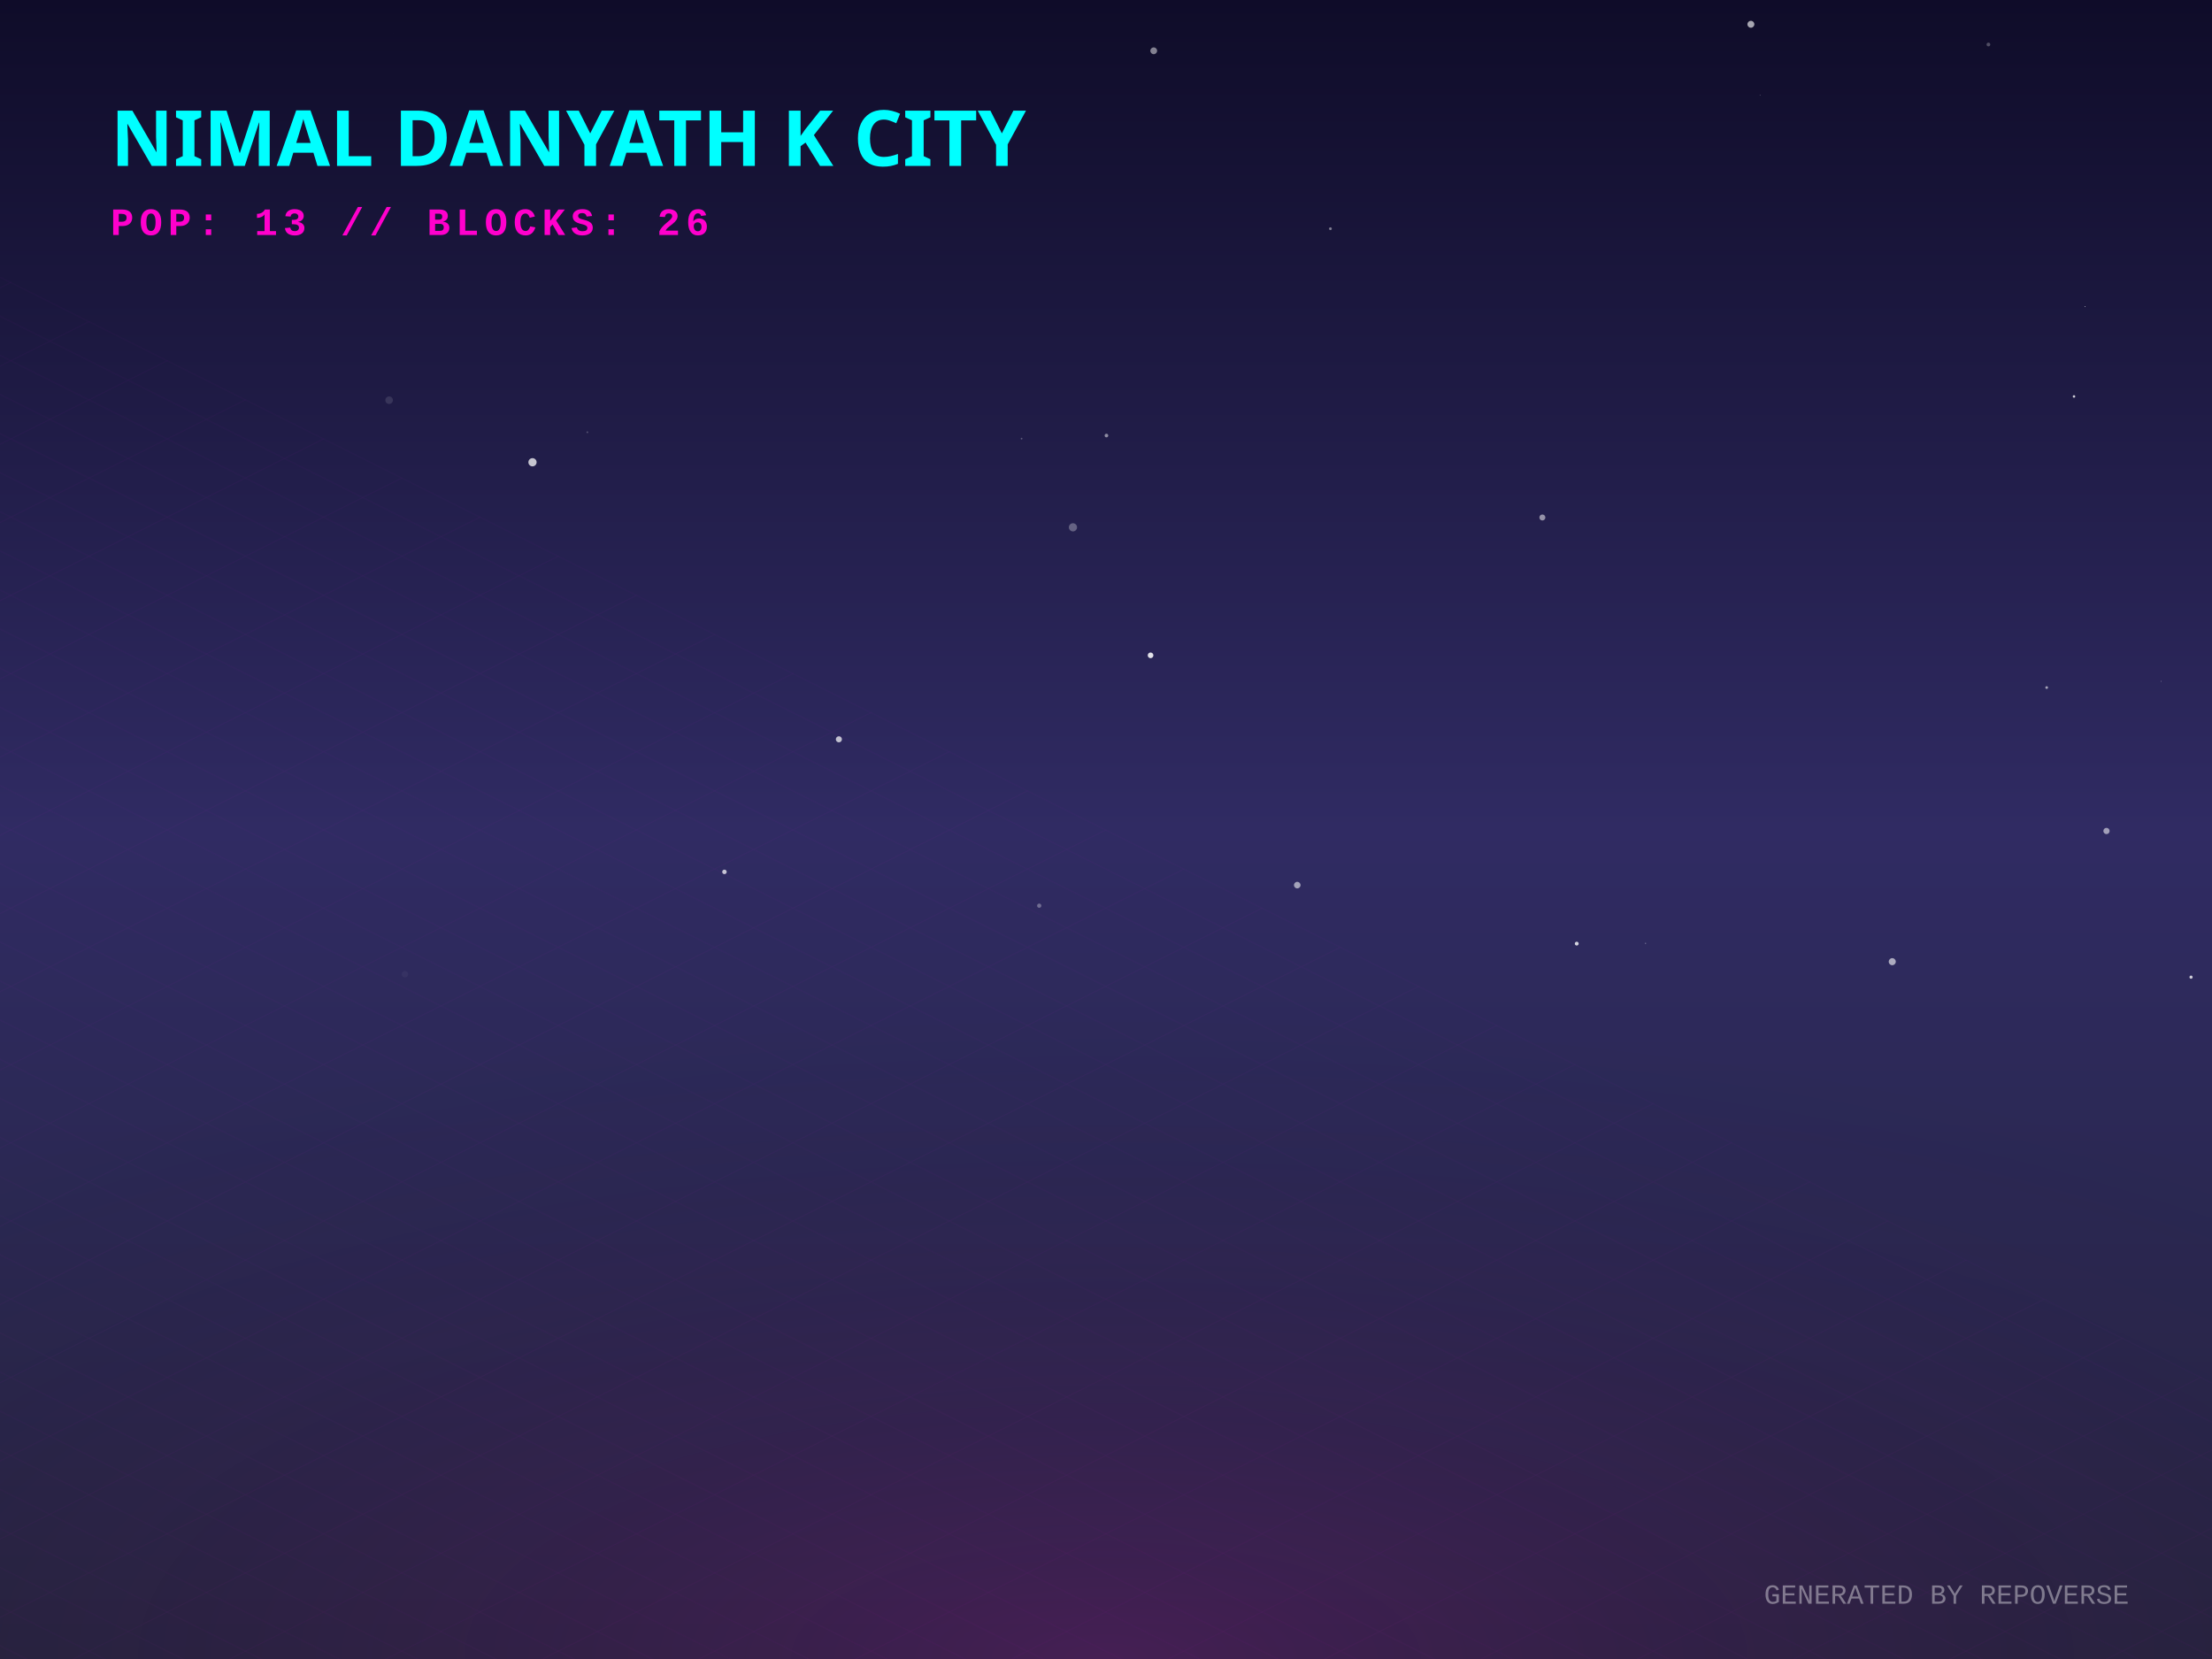
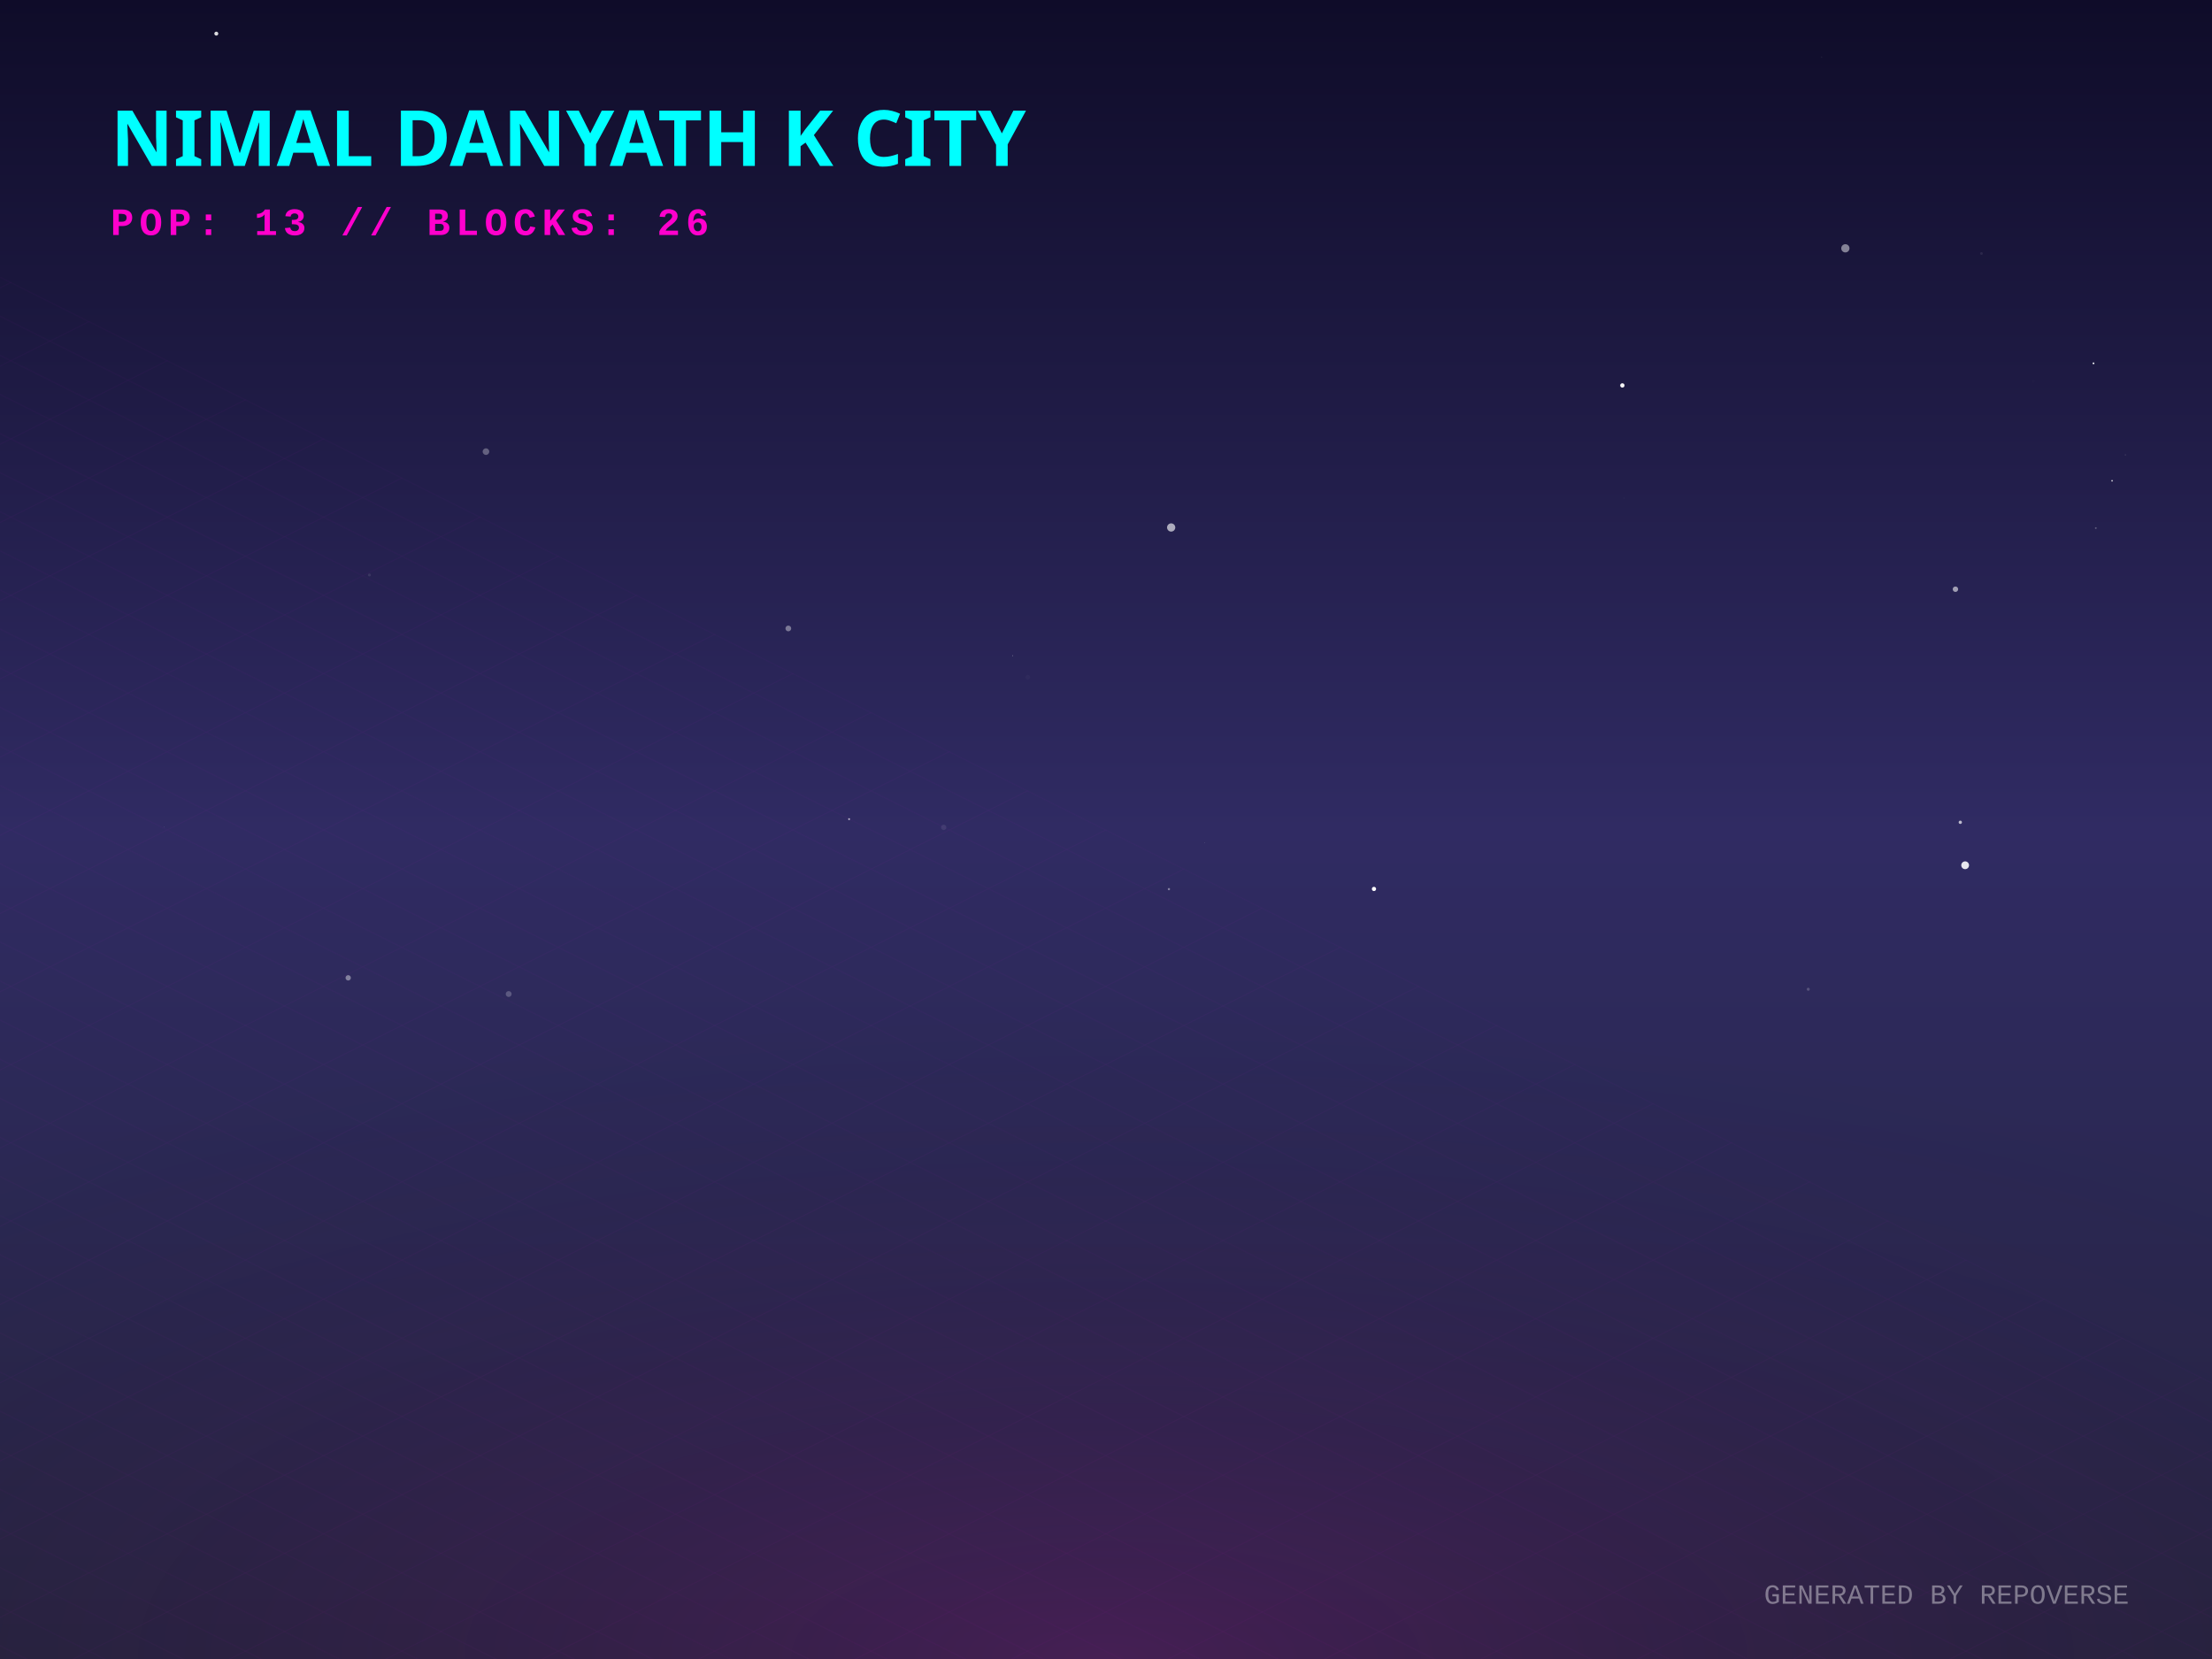
<svg xmlns="http://www.w3.org/2000/svg" width="800" height="600" viewBox="0 0 800 600">
  <defs>
    <linearGradient id="skyGradient" x1="0%" y1="0%" x2="0%" y2="100%">
      <stop offset="0%" stop-color="#0f0c29" />
      <stop offset="50%" stop-color="#302b63" />
      <stop offset="100%" stop-color="#24243e" />
    </linearGradient>
    <pattern id="gridPattern" width="40" height="20" patternUnits="userSpaceOnUse" patternTransform="rotate(0)">
      <path d="M 40 0 L 0 0 0 20" fill="none" stroke="magenta" stroke-width="0.5" opacity="0.2" />
    </pattern>
    <radialGradient id="floorGlow" cx="50%" cy="100%" r="80%">
      <stop offset="0%" stop-color="#ff00cc" stop-opacity="0.15" />
      <stop offset="100%" stop-color="transparent" />
    </radialGradient>
    <linearGradient id="gradLeft-happy" x1="0%" y1="0%" x2="100%" y2="100%">
      <stop offset="0%" stop-color="#FFD700" stop-opacity="0.8" />
      <stop offset="100%" stop-color="#050510" stop-opacity="0.9" />
    </linearGradient>
    <linearGradient id="gradRight-happy" x1="0%" y1="0%" x2="0%" y2="100%">
      <stop offset="0%" stop-color="#FFD700" stop-opacity="0.6" />
      <stop offset="100%" stop-color="#0b0b1a" stop-opacity="0.8" />
    </linearGradient>
    <linearGradient id="gradLeft-focused" x1="0%" y1="0%" x2="100%" y2="100%">
      <stop offset="0%" stop-color="#00FF94" stop-opacity="0.8" />
      <stop offset="100%" stop-color="#050510" stop-opacity="0.9" />
    </linearGradient>
    <linearGradient id="gradRight-focused" x1="0%" y1="0%" x2="0%" y2="100%">
      <stop offset="0%" stop-color="#00FF94" stop-opacity="0.6" />
      <stop offset="100%" stop-color="#0b0b1a" stop-opacity="0.8" />
    </linearGradient>
    <linearGradient id="gradLeft-calm" x1="0%" y1="0%" x2="100%" y2="100%">
      <stop offset="0%" stop-color="#00C2FF" stop-opacity="0.8" />
      <stop offset="100%" stop-color="#050510" stop-opacity="0.9" />
    </linearGradient>
    <linearGradient id="gradRight-calm" x1="0%" y1="0%" x2="0%" y2="100%">
      <stop offset="0%" stop-color="#00C2FF" stop-opacity="0.6" />
      <stop offset="100%" stop-color="#0b0b1a" stop-opacity="0.8" />
    </linearGradient>
    <linearGradient id="gradLeft-stressed" x1="0%" y1="0%" x2="100%" y2="100%">
      <stop offset="0%" stop-color="#FF2A6D" stop-opacity="0.8" />
      <stop offset="100%" stop-color="#050510" stop-opacity="0.9" />
    </linearGradient>
    <linearGradient id="gradRight-stressed" x1="0%" y1="0%" x2="0%" y2="100%">
      <stop offset="0%" stop-color="#FF2A6D" stop-opacity="0.6" />
      <stop offset="100%" stop-color="#0b0b1a" stop-opacity="0.8" />
    </linearGradient>
    <linearGradient id="gradLeft-energetic" x1="0%" y1="0%" x2="100%" y2="100%">
      <stop offset="0%" stop-color="#D300C5" stop-opacity="0.8" />
      <stop offset="100%" stop-color="#050510" stop-opacity="0.9" />
    </linearGradient>
    <linearGradient id="gradRight-energetic" x1="0%" y1="0%" x2="0%" y2="100%">
      <stop offset="0%" stop-color="#D300C5" stop-opacity="0.6" />
      <stop offset="100%" stop-color="#0b0b1a" stop-opacity="0.8" />
    </linearGradient>
  </defs>
  <rect width="100%" height="100%" fill="url(#skyGradient)" />
-   <circle cx="416.116" cy="237.014" r="1.024" fill="white" opacity="0.867" />
-   <circle cx="146.452" cy="352.322" r="1.171" fill="white" opacity="0.041" />
-   <circle cx="570.249" cy="341.278" r="0.693" fill="white" opacity="0.795" />
-   <circle cx="633.233" cy="8.783" r="1.254" fill="white" opacity="0.629" />
-   <circle cx="142.293" cy="11.946" r="0.026" fill="white" opacity="0.323" />
-   <circle cx="132.056" cy="273.615" r="0.775" fill="white" opacity="0.001" />
-   <circle cx="369.47" cy="158.644" r="0.314" fill="white" opacity="0.276" />
-   <circle cx="603.77" cy="335.541" r="0.002" fill="white" opacity="0.575" />
-   <circle cx="750.091" cy="143.386" r="0.453" fill="white" opacity="0.781" />
-   <circle cx="262.006" cy="315.331" r="0.814" fill="white" opacity="0.726" />
-   <circle cx="481.163" cy="82.714" r="0.505" fill="white" opacity="0.443" />
-   <circle cx="636.544" cy="34.389" r="0.116" fill="white" opacity="0.593" />
-   <circle cx="754.082" cy="110.875" r="0.171" fill="white" opacity="0.627" />
-   <circle cx="400.159" cy="157.519" r="0.657" fill="white" opacity="0.495" />
-   <circle cx="557.82" cy="187.158" r="1.085" fill="white" opacity="0.514" />
-   <circle cx="388.05" cy="190.713" r="1.477" fill="white" opacity="0.299" />
-   <circle cx="140.734" cy="144.735" r="1.365" fill="white" opacity="0.115" />
-   <circle cx="303.392" cy="267.38" r="1.104" fill="white" opacity="0.708" />
-   <circle cx="375.85" cy="327.558" r="0.769" fill="white" opacity="0.32" />
-   <circle cx="740.208" cy="248.663" r="0.485" fill="white" opacity="0.58" />
-   <circle cx="595.135" cy="341.168" r="0.197" fill="white" opacity="0.477" />
-   <circle cx="719.139" cy="16.099" r="0.678" fill="white" opacity="0.262" />
-   <circle cx="781.598" cy="246.404" r="0.155" fill="white" opacity="0.444" />
-   <circle cx="469.17" cy="320.116" r="1.188" fill="white" opacity="0.563" />
-   <circle cx="684.362" cy="347.805" r="1.277" fill="white" opacity="0.606" />
-   <circle cx="417.26" cy="18.367" r="1.227" fill="white" opacity="0.48" />
-   <circle cx="192.582" cy="167.182" r="1.488" fill="white" opacity="0.741" />
-   <circle cx="761.839" cy="300.537" r="1.131" fill="white" opacity="0.547" />
-   <circle cx="212.428" cy="156.327" r="0.326" fill="white" opacity="0.225" />
-   <circle cx="792.421" cy="353.4" r="0.577" fill="white" opacity="0.766" />
+   <circle cx="366.181" cy="237.132" r="0.109" fill="white" opacity="0.907" />
+   <circle cx="125.932" cy="353.646" r="0.966" fill="white" opacity="0.409" />
+   <circle cx="78.231" cy="12.164" r="0.713" fill="white" opacity="0.851" />
+   <circle cx="59.27" cy="299.17" r="0.078" fill="white" opacity="0.754" />
+   <circle cx="757.144" cy="131.404" r="0.32" fill="white" opacity="0.962" />
+   <circle cx="422.755" cy="321.569" r="0.402" fill="white" opacity="0.414" />
+   <circle cx="133.606" cy="207.957" r="0.532" fill="white" opacity="0.094" />
+   <circle cx="707.213" cy="213.096" r="0.98" fill="white" opacity="0.566" />
+   <circle cx="586.747" cy="139.393" r="0.787" fill="white" opacity="0.955" />
+   <circle cx="183.975" cy="359.499" r="1.064" fill="white" opacity="0.22" />
+   <circle cx="285.108" cy="227.287" r="1.039" fill="white" opacity="0.386" />
+   <circle cx="768.674" cy="164.508" r="0.237" fill="white" opacity="0.143" />
+   <circle cx="341.3" cy="299.225" r="0.968" fill="white" opacity="0.083" />
+   <circle cx="435.62" cy="304.837" r="0.085" fill="white" opacity="0.479" />
+   <circle cx="609.921" cy="135.66" r="0.003" fill="white" opacity="0.728" />
+   <circle cx="496.917" cy="321.498" r="0.766" fill="white" opacity="0.996" />
+   <circle cx="757.979" cy="190.992" r="0.316" fill="white" opacity="0.279" />
+   <circle cx="653.977" cy="357.776" r="0.545" fill="white" opacity="0.197" />
+   <circle cx="658.807" cy="20.654" r="0.243" fill="white" opacity="0.062" />
+   <circle cx="716.619" cy="91.679" r="0.49" fill="white" opacity="0.08" />
+   <circle cx="708.97" cy="297.395" r="0.599" fill="white" opacity="0.684" />
+   <circle cx="763.856" cy="173.88" r="0.287" fill="white" opacity="0.841" />
+   <circle cx="371.693" cy="244.942" r="0.847" fill="white" opacity="0.024" />
+   <circle cx="710.721" cy="312.935" r="1.407" fill="white" opacity="0.885" />
+   <circle cx="667.401" cy="89.808" r="1.491" fill="white" opacity="0.466" />
+   <circle cx="587.38" cy="180.16" r="0.087" fill="white" opacity="0.229" />
+   <circle cx="307.089" cy="296.252" r="0.331" fill="white" opacity="0.694" />
+   <circle cx="175.757" cy="163.335" r="1.191" fill="white" opacity="0.302" />
+   <circle cx="423.568" cy="190.771" r="1.488" fill="white" opacity="0.628" />
+   <circle cx="735.361" cy="137.946" r="0.561" fill="white" opacity="0.011" />
  <g transform="translate(0, 300) scale(1, 0.5)">
    <rect x="-800" y="0" width="2400" height="1200" fill="url(#gridPattern)" opacity="0.3" transform="rotate(45, 400, 0)" />
  </g>
  <rect x="0" y="300" width="800" height="300" fill="url(#floorGlow)" />
  <g transform="translate(40, 60)">
    <text fill="cyan" font-family="Verdana, sans-serif" font-size="28" font-weight="900" style="text-shadow: 0 0 10px cyan;">NIMAL DANYATH K CITY</text>
    <text y="25" fill="#ff00cc" font-family="Courier New, monospace" font-size="14" font-weight="bold" letter-spacing="2">POP: 13 // BLOCKS: 26</text>
  </g>
  <g transform="translate(0, 50)">
    <a href="https://github.com/nimaldanyathk/repo-verse" target="_blank">
      <g class="building" opacity="0">
        <animate attributeName="opacity" values="0;1" dur="0.8s" begin="0s" fill="freeze" />
-         <ellipse cx="400" cy="292.773" rx="22.32" ry="11.904" fill="black" opacity="0.4" blur="2" />
-         <path d="M 385.12 242.933 l 0 49.84 l 14.88 7.44 l 0 -49.84 z" fill="url(#gradLeft-focused)" stroke="none" />
-         <path d="M 414.88 242.933 l 0 49.84 l -14.88 7.44 l 0 -49.84 z" fill="url(#gradRight-focused)" stroke="none" />
-         <path d="M 400 235.493 l 14.88 7.44 l -14.88 7.44 l -14.88 -7.44 z" fill="#E0FFF1" fill-opacity="0.9" stroke="none" />
-         <path d="M 385.12 242.933 l 0 49.84 l 14.88 7.44 l 0 -49.84 z" fill="none" stroke="#00FF94" stroke-width="0.5" opacity="0.5" />
-         <path d="M 414.88 242.933 l 0 49.84 l -14.88 7.44 l 0 -49.84 z" fill="none" stroke="#00FF94" stroke-width="0.5" opacity="0.5" />
-         <path d="M 389.12 279.333 l 6.88 -4" stroke="#E0FFF1" stroke-width="2" stroke-opacity="0.4" />
-         <path d="M 404 267.333 l 6.88 4" stroke="#E0FFF1" stroke-width="2" stroke-opacity="0.6" />
-         <path d="M 404 257.333 l 6.88 4" stroke="#E0FFF1" stroke-width="2" stroke-opacity="0.6" />
+         <ellipse cx="400" cy="292.016" rx="20.047" ry="10.692" fill="black" opacity="0.4" blur="2" />
+         <path d="M 386.635 239.196 l 0 52.82 l 13.365 6.683 l 0 -52.82 z" fill="url(#gradLeft-focused)" stroke="none" />
+         <path d="M 413.365 239.196 l 0 52.82 l -13.365 6.683 l 0 -52.82 z" fill="url(#gradRight-focused)" stroke="none" />
+         <path d="M 400 232.513 l 13.365 6.683 l -13.365 6.683 l -13.365 -6.683 z" fill="#E0FFF1" fill-opacity="0.9" stroke="none" />
+         <path d="M 386.635 239.196 l 0 52.82 l 13.365 6.683 l 0 -52.82 z" fill="none" stroke="#00FF94" stroke-width="0.5" opacity="0.5" />
+         <path d="M 413.365 239.196 l 0 52.82 l -13.365 6.683 l 0 -52.82 z" fill="none" stroke="#00FF94" stroke-width="0.5" opacity="0.5" />
+         <path d="M 390.635 279.333 l 5.365 -4" stroke="#E0FFF1" stroke-width="2" stroke-opacity="0.4" />
+         <path d="M 404 257.333 l 5.365 4" stroke="#E0FFF1" stroke-width="2" stroke-opacity="0.6" />
+         <path d="M 390.635 259.333 l 5.365 -4" stroke="#E0FFF1" stroke-width="2" stroke-opacity="0.4" />
+         <path d="M 404 247.333 l 5.365 4" stroke="#E0FFF1" stroke-width="2" stroke-opacity="0.6" />
      </g>
    </a>
    <a href="https://github.com/nimaldanyathk/Semicolon-Embedded-C-Project" target="_blank">
      <g class="building" opacity="0">
        <animate attributeName="opacity" values="0;1" dur="0.8s" begin="0.05s" fill="freeze" />
        <ellipse cx="424" cy="302.913" rx="16.74" ry="8.928" fill="black" opacity="0.4" blur="2" />
        <path d="M 412.84 273.033 l 0 29.88 l 11.16 5.58 l 0 -29.88 z" fill="url(#gradLeft-focused)" stroke="none" />
        <path d="M 435.16 273.033 l 0 29.88 l -11.16 5.58 l 0 -29.88 z" fill="url(#gradRight-focused)" stroke="none" />
        <path d="M 424 267.453 l 11.16 5.58 l -11.16 5.58 l -11.16 -5.58 z" fill="#E0FFF1" fill-opacity="0.9" stroke="none" />
        <path d="M 412.84 273.033 l 0 29.88 l 11.16 5.58 l 0 -29.88 z" fill="none" stroke="#00FF94" stroke-width="0.5" opacity="0.5" />
        <path d="M 435.16 273.033 l 0 29.88 l -11.16 5.58 l 0 -29.88 z" fill="none" stroke="#00FF94" stroke-width="0.5" opacity="0.5" />
      </g>
    </a>
    <a href="https://github.com/nimaldanyathk/Discrete_Mathematics_Algorithms" target="_blank">
      <g class="building" opacity="0">
        <animate attributeName="opacity" values="0;1" dur="0.8s" begin="0.1s" fill="freeze" />
        <ellipse cx="376" cy="301.136" rx="11.408" ry="6.084" fill="black" opacity="0.4" blur="2" />
        <path d="M 368.395 281.136 l 0 20 l 7.605 3.803 l 0 -20 z" fill="url(#gradLeft-calm)" stroke="none" />
        <path d="M 383.605 281.136 l 0 20 l -7.605 3.803 l 0 -20 z" fill="url(#gradRight-calm)" stroke="none" />
        <path d="M 376 277.333 l 7.605 3.803 l -7.605 3.803 l -7.605 -3.803 z" fill="#D1F4FF" fill-opacity="0.9" stroke="none" />
        <path d="M 368.395 281.136 l 0 20 l 7.605 3.803 l 0 -20 z" fill="none" stroke="#00C2FF" stroke-width="0.5" opacity="0.5" />
        <path d="M 383.605 281.136 l 0 20 l -7.605 3.803 l 0 -20 z" fill="none" stroke="#00C2FF" stroke-width="0.5" opacity="0.5" />
      </g>
    </a>
    <a href="https://github.com/nimaldanyathk/sparkd" target="_blank">
      <g class="building" opacity="0">
        <animate attributeName="opacity" values="0;1" dur="0.8s" begin="0.15s" fill="freeze" />
        <ellipse cx="448" cy="316.833" rx="22.5" ry="12" fill="black" opacity="0.4" blur="2" />
        <path d="M 433 259.893 l 0 56.94 l 15 7.5 l 0 -56.94 z" fill="url(#gradLeft-calm)" stroke="none" />
        <path d="M 463 259.893 l 0 56.94 l -15 7.5 l 0 -56.94 z" fill="url(#gradRight-calm)" stroke="none" />
        <path d="M 448 252.393 l 15 7.5 l -15 7.5 l -15 -7.5 z" fill="#D1F4FF" fill-opacity="0.9" stroke="none" />
        <path d="M 433 259.893 l 0 56.94 l 15 7.5 l 0 -56.94 z" fill="none" stroke="#00C2FF" stroke-width="0.5" opacity="0.5" />
        <path d="M 463 259.893 l 0 56.94 l -15 7.5 l 0 -56.94 z" fill="none" stroke="#00C2FF" stroke-width="0.5" opacity="0.5" />
-         <path d="M 452 301.333 l 7 4" stroke="#D1F4FF" stroke-width="2" stroke-opacity="0.6" />
-         <path d="M 437 303.333 l 7 -4" stroke="#D1F4FF" stroke-width="2" stroke-opacity="0.4" />
        <path d="M 452 291.333 l 7 4" stroke="#D1F4FF" stroke-width="2" stroke-opacity="0.6" />
+         <path d="M 437 293.333 l 7 -4" stroke="#D1F4FF" stroke-width="2" stroke-opacity="0.4" />
+         <path d="M 452 281.333 l 7 4" stroke="#D1F4FF" stroke-width="2" stroke-opacity="0.6" />
        <path d="M 452 271.333 l 7 4" stroke="#D1F4FF" stroke-width="2" stroke-opacity="0.6" />
+         <path d="M 437 273.333 l 7 -4" stroke="#D1F4FF" stroke-width="2" stroke-opacity="0.4" />
      </g>
    </a>
    <a href="https://github.com/nimaldanyathk/Linear_Algebra_Matlab" target="_blank">
      <g class="building" opacity="0">
        <animate attributeName="opacity" values="0;1" dur="0.8s" begin="0.2s" fill="freeze" />
        <ellipse cx="400" cy="316.833" rx="22.5" ry="12" fill="black" opacity="0.4" blur="2" />
        <path d="M 385 150.113 l 0 166.72 l 15 7.5 l 0 -166.72 z" fill="url(#gradLeft-stressed)" stroke="none" />
        <path d="M 415 150.113 l 0 166.72 l -15 7.5 l 0 -166.72 z" fill="url(#gradRight-stressed)" stroke="none" />
        <path d="M 400 142.613 l 15 7.5 l -15 7.5 l -15 -7.5 z" fill="#FFD1E0" fill-opacity="0.9" stroke="none" />
        <path d="M 385 150.113 l 0 166.72 l 15 7.5 l 0 -166.72 z" fill="none" stroke="#FF2A6D" stroke-width="0.5" opacity="0.5" />
        <path d="M 415 150.113 l 0 166.72 l -15 7.5 l 0 -166.72 z" fill="none" stroke="#FF2A6D" stroke-width="0.5" opacity="0.5" />
        <path d="M 404 301.333 l 7 4" stroke="#FFD1E0" stroke-width="2" stroke-opacity="0.6" />
        <path d="M 389 303.333 l 7 -4" stroke="#FFD1E0" stroke-width="2" stroke-opacity="0.4" />
        <path d="M 404 291.333 l 7 4" stroke="#FFD1E0" stroke-width="2" stroke-opacity="0.6" />
        <path d="M 389 293.333 l 7 -4" stroke="#FFD1E0" stroke-width="2" stroke-opacity="0.4" />
+         <path d="M 389 283.333 l 7 -4" stroke="#FFD1E0" stroke-width="2" stroke-opacity="0.4" />
        <path d="M 404 271.333 l 7 4" stroke="#FFD1E0" stroke-width="2" stroke-opacity="0.6" />
-         <path d="M 389 273.333 l 7 -4" stroke="#FFD1E0" stroke-width="2" stroke-opacity="0.4" />
        <path d="M 404 261.333 l 7 4" stroke="#FFD1E0" stroke-width="2" stroke-opacity="0.6" />
        <path d="M 389 263.333 l 7 -4" stroke="#FFD1E0" stroke-width="2" stroke-opacity="0.4" />
-         <path d="M 404 251.333 l 7 4" stroke="#FFD1E0" stroke-width="2" stroke-opacity="0.6" />
        <path d="M 389 253.333 l 7 -4" stroke="#FFD1E0" stroke-width="2" stroke-opacity="0.4" />
+         <path d="M 404 241.333 l 7 4" stroke="#FFD1E0" stroke-width="2" stroke-opacity="0.6" />
        <path d="M 389 243.333 l 7 -4" stroke="#FFD1E0" stroke-width="2" stroke-opacity="0.4" />
        <path d="M 404 231.333 l 7 4" stroke="#FFD1E0" stroke-width="2" stroke-opacity="0.6" />
+         <path d="M 389 233.333 l 7 -4" stroke="#FFD1E0" stroke-width="2" stroke-opacity="0.4" />
+         <path d="M 404 221.333 l 7 4" stroke="#FFD1E0" stroke-width="2" stroke-opacity="0.6" />
+         <path d="M 389 223.333 l 7 -4" stroke="#FFD1E0" stroke-width="2" stroke-opacity="0.4" />
+         <path d="M 404 211.333 l 7 4" stroke="#FFD1E0" stroke-width="2" stroke-opacity="0.6" />
        <path d="M 389 213.333 l 7 -4" stroke="#FFD1E0" stroke-width="2" stroke-opacity="0.4" />
        <path d="M 404 201.333 l 7 4" stroke="#FFD1E0" stroke-width="2" stroke-opacity="0.6" />
        <path d="M 389 203.333 l 7 -4" stroke="#FFD1E0" stroke-width="2" stroke-opacity="0.4" />
-         <path d="M 404 191.333 l 7 4" stroke="#FFD1E0" stroke-width="2" stroke-opacity="0.6" />
+         <path d="M 389 193.333 l 7 -4" stroke="#FFD1E0" stroke-width="2" stroke-opacity="0.4" />
        <path d="M 404 181.333 l 7 4" stroke="#FFD1E0" stroke-width="2" stroke-opacity="0.6" />
-         <path d="M 404 161.333 l 7 4" stroke="#FFD1E0" stroke-width="2" stroke-opacity="0.6" />
-         <path d="M 389 163.333 l 7 -4" stroke="#FFD1E0" stroke-width="2" stroke-opacity="0.4" />
+         <path d="M 389 183.333 l 7 -4" stroke="#FFD1E0" stroke-width="2" stroke-opacity="0.4" />
+         <path d="M 404 171.333 l 7 4" stroke="#FFD1E0" stroke-width="2" stroke-opacity="0.6" />
+         <path d="M 389 173.333 l 7 -4" stroke="#FFD1E0" stroke-width="2" stroke-opacity="0.4" />
      </g>
    </a>
    <a href="https://github.com/nimaldanyathk/E-HealthCare-Management-System" target="_blank">
      <g class="building" opacity="0">
        <animate attributeName="opacity" values="0;1" dur="0.8s" begin="0.25s" fill="freeze" />
        <ellipse cx="352" cy="316.833" rx="22.5" ry="12" fill="black" opacity="0.4" blur="2" />
        <path d="M 337 277.553 l 0 39.28 l 15 7.5 l 0 -39.28 z" fill="url(#gradLeft-energetic)" stroke="none" />
        <path d="M 367 277.553 l 0 39.28 l -15 7.5 l 0 -39.28 z" fill="url(#gradRight-energetic)" stroke="none" />
        <path d="M 352 270.053 l 15 7.5 l -15 7.5 l -15 -7.5 z" fill="#FAD7FA" fill-opacity="0.9" stroke="none" />
        <path d="M 337 277.553 l 0 39.28 l 15 7.5 l 0 -39.28 z" fill="none" stroke="#D300C5" stroke-width="0.5" opacity="0.5" />
        <path d="M 367 277.553 l 0 39.28 l -15 7.5 l 0 -39.28 z" fill="none" stroke="#D300C5" stroke-width="0.5" opacity="0.5" />
      </g>
    </a>
    <a href="https://github.com/nimaldanyathk/TheInspirationalBoat" target="_blank">
      <g class="building" opacity="0">
        <animate attributeName="opacity" values="0;1" dur="0.8s" begin="0.3s" fill="freeze" />
        <ellipse cx="472" cy="328.833" rx="22.5" ry="12" fill="black" opacity="0.4" blur="2" />
        <path d="M 457 118.833 l 0 210 l 15 7.5 l 0 -210 z" fill="url(#gradLeft-stressed)" stroke="none" />
        <path d="M 487 118.833 l 0 210 l -15 7.5 l 0 -210 z" fill="url(#gradRight-stressed)" stroke="none" />
        <path d="M 472 111.333 l 15 7.5 l -15 7.5 l -15 -7.5 z" fill="#FFD1E0" fill-opacity="0.9" stroke="none" />
        <path d="M 457 118.833 l 0 210 l 15 7.5 l 0 -210 z" fill="none" stroke="#FF2A6D" stroke-width="0.5" opacity="0.5" />
        <path d="M 487 118.833 l 0 210 l -15 7.5 l 0 -210 z" fill="none" stroke="#FF2A6D" stroke-width="0.5" opacity="0.5" />
+         <path d="M 476 313.333 l 7 4" stroke="#FFD1E0" stroke-width="2" stroke-opacity="0.6" />
+         <path d="M 461 315.333 l 7 -4" stroke="#FFD1E0" stroke-width="2" stroke-opacity="0.4" />
        <path d="M 461 305.333 l 7 -4" stroke="#FFD1E0" stroke-width="2" stroke-opacity="0.4" />
        <path d="M 476 293.333 l 7 4" stroke="#FFD1E0" stroke-width="2" stroke-opacity="0.6" />
-         <path d="M 461 295.333 l 7 -4" stroke="#FFD1E0" stroke-width="2" stroke-opacity="0.4" />
-         <path d="M 476 283.333 l 7 4" stroke="#FFD1E0" stroke-width="2" stroke-opacity="0.6" />
        <path d="M 461 275.333 l 7 -4" stroke="#FFD1E0" stroke-width="2" stroke-opacity="0.4" />
-         <path d="M 476 243.333 l 7 4" stroke="#FFD1E0" stroke-width="2" stroke-opacity="0.6" />
-         <path d="M 461 245.333 l 7 -4" stroke="#FFD1E0" stroke-width="2" stroke-opacity="0.4" />
+         <path d="M 476 263.333 l 7 4" stroke="#FFD1E0" stroke-width="2" stroke-opacity="0.6" />
+         <path d="M 461 255.333 l 7 -4" stroke="#FFD1E0" stroke-width="2" stroke-opacity="0.4" />
        <path d="M 476 233.333 l 7 4" stroke="#FFD1E0" stroke-width="2" stroke-opacity="0.6" />
-         <path d="M 476 223.333 l 7 4" stroke="#FFD1E0" stroke-width="2" stroke-opacity="0.6" />
-         <path d="M 461 225.333 l 7 -4" stroke="#FFD1E0" stroke-width="2" stroke-opacity="0.4" />
+         <path d="M 461 235.333 l 7 -4" stroke="#FFD1E0" stroke-width="2" stroke-opacity="0.4" />
        <path d="M 476 213.333 l 7 4" stroke="#FFD1E0" stroke-width="2" stroke-opacity="0.6" />
-         <path d="M 461 215.333 l 7 -4" stroke="#FFD1E0" stroke-width="2" stroke-opacity="0.4" />
+         <path d="M 476 203.333 l 7 4" stroke="#FFD1E0" stroke-width="2" stroke-opacity="0.6" />
        <path d="M 461 205.333 l 7 -4" stroke="#FFD1E0" stroke-width="2" stroke-opacity="0.4" />
        <path d="M 461 195.333 l 7 -4" stroke="#FFD1E0" stroke-width="2" stroke-opacity="0.4" />
        <path d="M 476 173.333 l 7 4" stroke="#FFD1E0" stroke-width="2" stroke-opacity="0.6" />
        <path d="M 461 175.333 l 7 -4" stroke="#FFD1E0" stroke-width="2" stroke-opacity="0.4" />
        <path d="M 476 163.333 l 7 4" stroke="#FFD1E0" stroke-width="2" stroke-opacity="0.6" />
-         <path d="M 461 165.333 l 7 -4" stroke="#FFD1E0" stroke-width="2" stroke-opacity="0.4" />
+         <path d="M 476 153.333 l 7 4" stroke="#FFD1E0" stroke-width="2" stroke-opacity="0.6" />
        <path d="M 461 155.333 l 7 -4" stroke="#FFD1E0" stroke-width="2" stroke-opacity="0.4" />
        <path d="M 476 143.333 l 7 4" stroke="#FFD1E0" stroke-width="2" stroke-opacity="0.6" />
        <path d="M 461 145.333 l 7 -4" stroke="#FFD1E0" stroke-width="2" stroke-opacity="0.4" />
-         <path d="M 476 133.333 l 7 4" stroke="#FFD1E0" stroke-width="2" stroke-opacity="0.6" />
        <path d="M 461 135.333 l 7 -4" stroke="#FFD1E0" stroke-width="2" stroke-opacity="0.4" />
+         <path d="M 476 123.333 l 7 4" stroke="#FFD1E0" stroke-width="2" stroke-opacity="0.6" />
        <path d="M 461 125.333 l 7 -4" stroke="#FFD1E0" stroke-width="2" stroke-opacity="0.4" />
      </g>
    </a>
    <a href="https://github.com/nimaldanyathk/Othello_DAA_Project" target="_blank">
      <g class="building" opacity="0">
        <animate attributeName="opacity" values="0;1" dur="0.8s" begin="0.35s" fill="freeze" />
        <ellipse cx="424" cy="328.833" rx="22.5" ry="12" fill="black" opacity="0.4" blur="2" />
        <path d="M 409 146.553 l 0 182.28 l 15 7.5 l 0 -182.28 z" fill="url(#gradLeft-calm)" stroke="none" />
        <path d="M 439 146.553 l 0 182.28 l -15 7.5 l 0 -182.28 z" fill="url(#gradRight-calm)" stroke="none" />
        <path d="M 424 139.053 l 15 7.5 l -15 7.5 l -15 -7.5 z" fill="#D1F4FF" fill-opacity="0.9" stroke="none" />
        <path d="M 409 146.553 l 0 182.28 l 15 7.5 l 0 -182.28 z" fill="none" stroke="#00C2FF" stroke-width="0.5" opacity="0.5" />
        <path d="M 439 146.553 l 0 182.28 l -15 7.5 l 0 -182.28 z" fill="none" stroke="#00C2FF" stroke-width="0.5" opacity="0.5" />
        <path d="M 413 315.333 l 7 -4" stroke="#D1F4FF" stroke-width="2" stroke-opacity="0.4" />
-         <path d="M 413 305.333 l 7 -4" stroke="#D1F4FF" stroke-width="2" stroke-opacity="0.4" />
+         <path d="M 428 303.333 l 7 4" stroke="#D1F4FF" stroke-width="2" stroke-opacity="0.6" />
        <path d="M 428 293.333 l 7 4" stroke="#D1F4FF" stroke-width="2" stroke-opacity="0.6" />
-         <path d="M 413 295.333 l 7 -4" stroke="#D1F4FF" stroke-width="2" stroke-opacity="0.4" />
        <path d="M 428 283.333 l 7 4" stroke="#D1F4FF" stroke-width="2" stroke-opacity="0.6" />
        <path d="M 413 285.333 l 7 -4" stroke="#D1F4FF" stroke-width="2" stroke-opacity="0.4" />
-         <path d="M 428 273.333 l 7 4" stroke="#D1F4FF" stroke-width="2" stroke-opacity="0.6" />
        <path d="M 413 275.333 l 7 -4" stroke="#D1F4FF" stroke-width="2" stroke-opacity="0.4" />
-         <path d="M 428 263.333 l 7 4" stroke="#D1F4FF" stroke-width="2" stroke-opacity="0.6" />
        <path d="M 413 265.333 l 7 -4" stroke="#D1F4FF" stroke-width="2" stroke-opacity="0.4" />
        <path d="M 428 253.333 l 7 4" stroke="#D1F4FF" stroke-width="2" stroke-opacity="0.6" />
-         <path d="M 413 255.333 l 7 -4" stroke="#D1F4FF" stroke-width="2" stroke-opacity="0.4" />
        <path d="M 413 245.333 l 7 -4" stroke="#D1F4FF" stroke-width="2" stroke-opacity="0.4" />
        <path d="M 428 233.333 l 7 4" stroke="#D1F4FF" stroke-width="2" stroke-opacity="0.6" />
        <path d="M 413 235.333 l 7 -4" stroke="#D1F4FF" stroke-width="2" stroke-opacity="0.4" />
        <path d="M 428 223.333 l 7 4" stroke="#D1F4FF" stroke-width="2" stroke-opacity="0.6" />
+         <path d="M 413 225.333 l 7 -4" stroke="#D1F4FF" stroke-width="2" stroke-opacity="0.4" />
+         <path d="M 428 213.333 l 7 4" stroke="#D1F4FF" stroke-width="2" stroke-opacity="0.6" />
        <path d="M 413 215.333 l 7 -4" stroke="#D1F4FF" stroke-width="2" stroke-opacity="0.4" />
        <path d="M 428 203.333 l 7 4" stroke="#D1F4FF" stroke-width="2" stroke-opacity="0.6" />
        <path d="M 413 205.333 l 7 -4" stroke="#D1F4FF" stroke-width="2" stroke-opacity="0.4" />
        <path d="M 428 193.333 l 7 4" stroke="#D1F4FF" stroke-width="2" stroke-opacity="0.6" />
        <path d="M 413 195.333 l 7 -4" stroke="#D1F4FF" stroke-width="2" stroke-opacity="0.4" />
-         <path d="M 428 183.333 l 7 4" stroke="#D1F4FF" stroke-width="2" stroke-opacity="0.6" />
-         <path d="M 428 173.333 l 7 4" stroke="#D1F4FF" stroke-width="2" stroke-opacity="0.6" />
        <path d="M 413 175.333 l 7 -4" stroke="#D1F4FF" stroke-width="2" stroke-opacity="0.4" />
        <path d="M 428 163.333 l 7 4" stroke="#D1F4FF" stroke-width="2" stroke-opacity="0.6" />
        <path d="M 413 165.333 l 7 -4" stroke="#D1F4FF" stroke-width="2" stroke-opacity="0.4" />
+         <path d="M 428 153.333 l 7 4" stroke="#D1F4FF" stroke-width="2" stroke-opacity="0.6" />
        <path d="M 413 155.333 l 7 -4" stroke="#D1F4FF" stroke-width="2" stroke-opacity="0.4" />
      </g>
    </a>
    <a href="https://github.com/nimaldanyathk/react-bits" target="_blank">
      <g class="building" opacity="0">
        <animate attributeName="opacity" values="0;1" dur="0.8s" begin="0.4s" fill="freeze" />
        <ellipse cx="376" cy="328.833" rx="22.5" ry="12" fill="black" opacity="0.4" blur="2" />
        <path d="M 361 123.833 l 0 205 l 15 7.5 l 0 -205 z" fill="url(#gradLeft-stressed)" stroke="none" />
        <path d="M 391 123.833 l 0 205 l -15 7.5 l 0 -205 z" fill="url(#gradRight-stressed)" stroke="none" />
        <path d="M 376 116.333 l 15 7.5 l -15 7.5 l -15 -7.5 z" fill="#FFD1E0" fill-opacity="0.9" stroke="none" />
        <path d="M 361 123.833 l 0 205 l 15 7.5 l 0 -205 z" fill="none" stroke="#FF2A6D" stroke-width="0.5" opacity="0.5" />
        <path d="M 391 123.833 l 0 205 l -15 7.5 l 0 -205 z" fill="none" stroke="#FF2A6D" stroke-width="0.5" opacity="0.5" />
-         <path d="M 365 315.333 l 7 -4" stroke="#FFD1E0" stroke-width="2" stroke-opacity="0.4" />
+         <path d="M 380 313.333 l 7 4" stroke="#FFD1E0" stroke-width="2" stroke-opacity="0.6" />
+         <path d="M 380 303.333 l 7 4" stroke="#FFD1E0" stroke-width="2" stroke-opacity="0.6" />
        <path d="M 365 305.333 l 7 -4" stroke="#FFD1E0" stroke-width="2" stroke-opacity="0.4" />
-         <path d="M 380 293.333 l 7 4" stroke="#FFD1E0" stroke-width="2" stroke-opacity="0.6" />
        <path d="M 365 295.333 l 7 -4" stroke="#FFD1E0" stroke-width="2" stroke-opacity="0.4" />
        <path d="M 380 283.333 l 7 4" stroke="#FFD1E0" stroke-width="2" stroke-opacity="0.6" />
-         <path d="M 365 285.333 l 7 -4" stroke="#FFD1E0" stroke-width="2" stroke-opacity="0.4" />
-         <path d="M 380 273.333 l 7 4" stroke="#FFD1E0" stroke-width="2" stroke-opacity="0.6" />
-         <path d="M 365 275.333 l 7 -4" stroke="#FFD1E0" stroke-width="2" stroke-opacity="0.4" />
-         <path d="M 380 263.333 l 7 4" stroke="#FFD1E0" stroke-width="2" stroke-opacity="0.6" />
        <path d="M 365 265.333 l 7 -4" stroke="#FFD1E0" stroke-width="2" stroke-opacity="0.4" />
        <path d="M 380 253.333 l 7 4" stroke="#FFD1E0" stroke-width="2" stroke-opacity="0.6" />
-         <path d="M 365 255.333 l 7 -4" stroke="#FFD1E0" stroke-width="2" stroke-opacity="0.4" />
        <path d="M 380 243.333 l 7 4" stroke="#FFD1E0" stroke-width="2" stroke-opacity="0.6" />
        <path d="M 365 245.333 l 7 -4" stroke="#FFD1E0" stroke-width="2" stroke-opacity="0.4" />
-         <path d="M 380 233.333 l 7 4" stroke="#FFD1E0" stroke-width="2" stroke-opacity="0.6" />
-         <path d="M 365 235.333 l 7 -4" stroke="#FFD1E0" stroke-width="2" stroke-opacity="0.4" />
        <path d="M 365 225.333 l 7 -4" stroke="#FFD1E0" stroke-width="2" stroke-opacity="0.4" />
        <path d="M 380 213.333 l 7 4" stroke="#FFD1E0" stroke-width="2" stroke-opacity="0.6" />
        <path d="M 365 215.333 l 7 -4" stroke="#FFD1E0" stroke-width="2" stroke-opacity="0.4" />
-         <path d="M 380 203.333 l 7 4" stroke="#FFD1E0" stroke-width="2" stroke-opacity="0.6" />
-         <path d="M 365 195.333 l 7 -4" stroke="#FFD1E0" stroke-width="2" stroke-opacity="0.4" />
-         <path d="M 380 183.333 l 7 4" stroke="#FFD1E0" stroke-width="2" stroke-opacity="0.6" />
+         <path d="M 365 205.333 l 7 -4" stroke="#FFD1E0" stroke-width="2" stroke-opacity="0.4" />
+         <path d="M 380 193.333 l 7 4" stroke="#FFD1E0" stroke-width="2" stroke-opacity="0.6" />
        <path d="M 365 185.333 l 7 -4" stroke="#FFD1E0" stroke-width="2" stroke-opacity="0.4" />
-         <path d="M 380 173.333 l 7 4" stroke="#FFD1E0" stroke-width="2" stroke-opacity="0.6" />
        <path d="M 365 175.333 l 7 -4" stroke="#FFD1E0" stroke-width="2" stroke-opacity="0.4" />
        <path d="M 365 165.333 l 7 -4" stroke="#FFD1E0" stroke-width="2" stroke-opacity="0.4" />
+         <path d="M 365 145.333 l 7 -4" stroke="#FFD1E0" stroke-width="2" stroke-opacity="0.4" />
+         <path d="M 380 133.333 l 7 4" stroke="#FFD1E0" stroke-width="2" stroke-opacity="0.6" />
+         <path d="M 365 135.333 l 7 -4" stroke="#FFD1E0" stroke-width="2" stroke-opacity="0.4" />
      </g>
    </a>
    <a href="https://github.com/nimaldanyathk/nimaldanyathk" target="_blank">
      <g class="building" opacity="0">
        <animate attributeName="opacity" values="0;1" dur="0.8s" begin="0.45s" fill="freeze" />
        <ellipse cx="448" cy="340.833" rx="22.5" ry="12" fill="black" opacity="0.4" blur="2" />
-         <path d="M 433 175.073 l 0 165.76 l 15 7.5 l 0 -165.76 z" fill="url(#gradLeft-stressed)" stroke="none" />
-         <path d="M 463 175.073 l 0 165.76 l -15 7.5 l 0 -165.76 z" fill="url(#gradRight-stressed)" stroke="none" />
-         <path d="M 448 167.573 l 15 7.5 l -15 7.5 l -15 -7.5 z" fill="#FFD1E0" fill-opacity="0.9" stroke="none" />
-         <path d="M 433 175.073 l 0 165.76 l 15 7.5 l 0 -165.76 z" fill="none" stroke="#FF2A6D" stroke-width="0.5" opacity="0.5" />
-         <path d="M 463 175.073 l 0 165.76 l -15 7.5 l 0 -165.76 z" fill="none" stroke="#FF2A6D" stroke-width="0.5" opacity="0.5" />
+         <path d="M 433 173.953 l 0 166.88 l 15 7.5 l 0 -166.88 z" fill="url(#gradLeft-stressed)" stroke="none" />
+         <path d="M 463 173.953 l 0 166.88 l -15 7.5 l 0 -166.88 z" fill="url(#gradRight-stressed)" stroke="none" />
+         <path d="M 448 166.453 l 15 7.5 l -15 7.5 l -15 -7.5 z" fill="#FFD1E0" fill-opacity="0.9" stroke="none" />
+         <path d="M 433 173.953 l 0 166.88 l 15 7.5 l 0 -166.88 z" fill="none" stroke="#FF2A6D" stroke-width="0.5" opacity="0.5" />
+         <path d="M 463 173.953 l 0 166.88 l -15 7.5 l 0 -166.88 z" fill="none" stroke="#FF2A6D" stroke-width="0.5" opacity="0.5" />
+         <path d="M 452 325.333 l 7 4" stroke="#FFD1E0" stroke-width="2" stroke-opacity="0.6" />
+         <path d="M 437 317.333 l 7 -4" stroke="#FFD1E0" stroke-width="2" stroke-opacity="0.4" />
        <path d="M 437 307.333 l 7 -4" stroke="#FFD1E0" stroke-width="2" stroke-opacity="0.4" />
-         <path d="M 452 295.333 l 7 4" stroke="#FFD1E0" stroke-width="2" stroke-opacity="0.6" />
-         <path d="M 452 275.333 l 7 4" stroke="#FFD1E0" stroke-width="2" stroke-opacity="0.6" />
-         <path d="M 437 277.333 l 7 -4" stroke="#FFD1E0" stroke-width="2" stroke-opacity="0.4" />
-         <path d="M 452 265.333 l 7 4" stroke="#FFD1E0" stroke-width="2" stroke-opacity="0.6" />
+         <path d="M 437 297.333 l 7 -4" stroke="#FFD1E0" stroke-width="2" stroke-opacity="0.4" />
+         <path d="M 437 287.333 l 7 -4" stroke="#FFD1E0" stroke-width="2" stroke-opacity="0.4" />
        <path d="M 437 267.333 l 7 -4" stroke="#FFD1E0" stroke-width="2" stroke-opacity="0.4" />
        <path d="M 452 255.333 l 7 4" stroke="#FFD1E0" stroke-width="2" stroke-opacity="0.6" />
        <path d="M 437 257.333 l 7 -4" stroke="#FFD1E0" stroke-width="2" stroke-opacity="0.4" />
+         <path d="M 452 245.333 l 7 4" stroke="#FFD1E0" stroke-width="2" stroke-opacity="0.6" />
        <path d="M 437 247.333 l 7 -4" stroke="#FFD1E0" stroke-width="2" stroke-opacity="0.4" />
        <path d="M 452 235.333 l 7 4" stroke="#FFD1E0" stroke-width="2" stroke-opacity="0.6" />
-         <path d="M 437 237.333 l 7 -4" stroke="#FFD1E0" stroke-width="2" stroke-opacity="0.4" />
        <path d="M 452 225.333 l 7 4" stroke="#FFD1E0" stroke-width="2" stroke-opacity="0.6" />
        <path d="M 437 227.333 l 7 -4" stroke="#FFD1E0" stroke-width="2" stroke-opacity="0.4" />
        <path d="M 452 215.333 l 7 4" stroke="#FFD1E0" stroke-width="2" stroke-opacity="0.6" />
        <path d="M 437 217.333 l 7 -4" stroke="#FFD1E0" stroke-width="2" stroke-opacity="0.4" />
        <path d="M 452 205.333 l 7 4" stroke="#FFD1E0" stroke-width="2" stroke-opacity="0.6" />
        <path d="M 437 207.333 l 7 -4" stroke="#FFD1E0" stroke-width="2" stroke-opacity="0.4" />
        <path d="M 452 195.333 l 7 4" stroke="#FFD1E0" stroke-width="2" stroke-opacity="0.6" />
        <path d="M 437 197.333 l 7 -4" stroke="#FFD1E0" stroke-width="2" stroke-opacity="0.4" />
-         <path d="M 452 185.333 l 7 4" stroke="#FFD1E0" stroke-width="2" stroke-opacity="0.6" />
        <path d="M 437 187.333 l 7 -4" stroke="#FFD1E0" stroke-width="2" stroke-opacity="0.4" />
      </g>
    </a>
  </g>
  <text x="770" y="580" text-anchor="end" fill="rgba(255,255,255,0.4)" font-family="Courier New" font-size="10">GENERATED BY REPOVERSE</text>
</svg>
